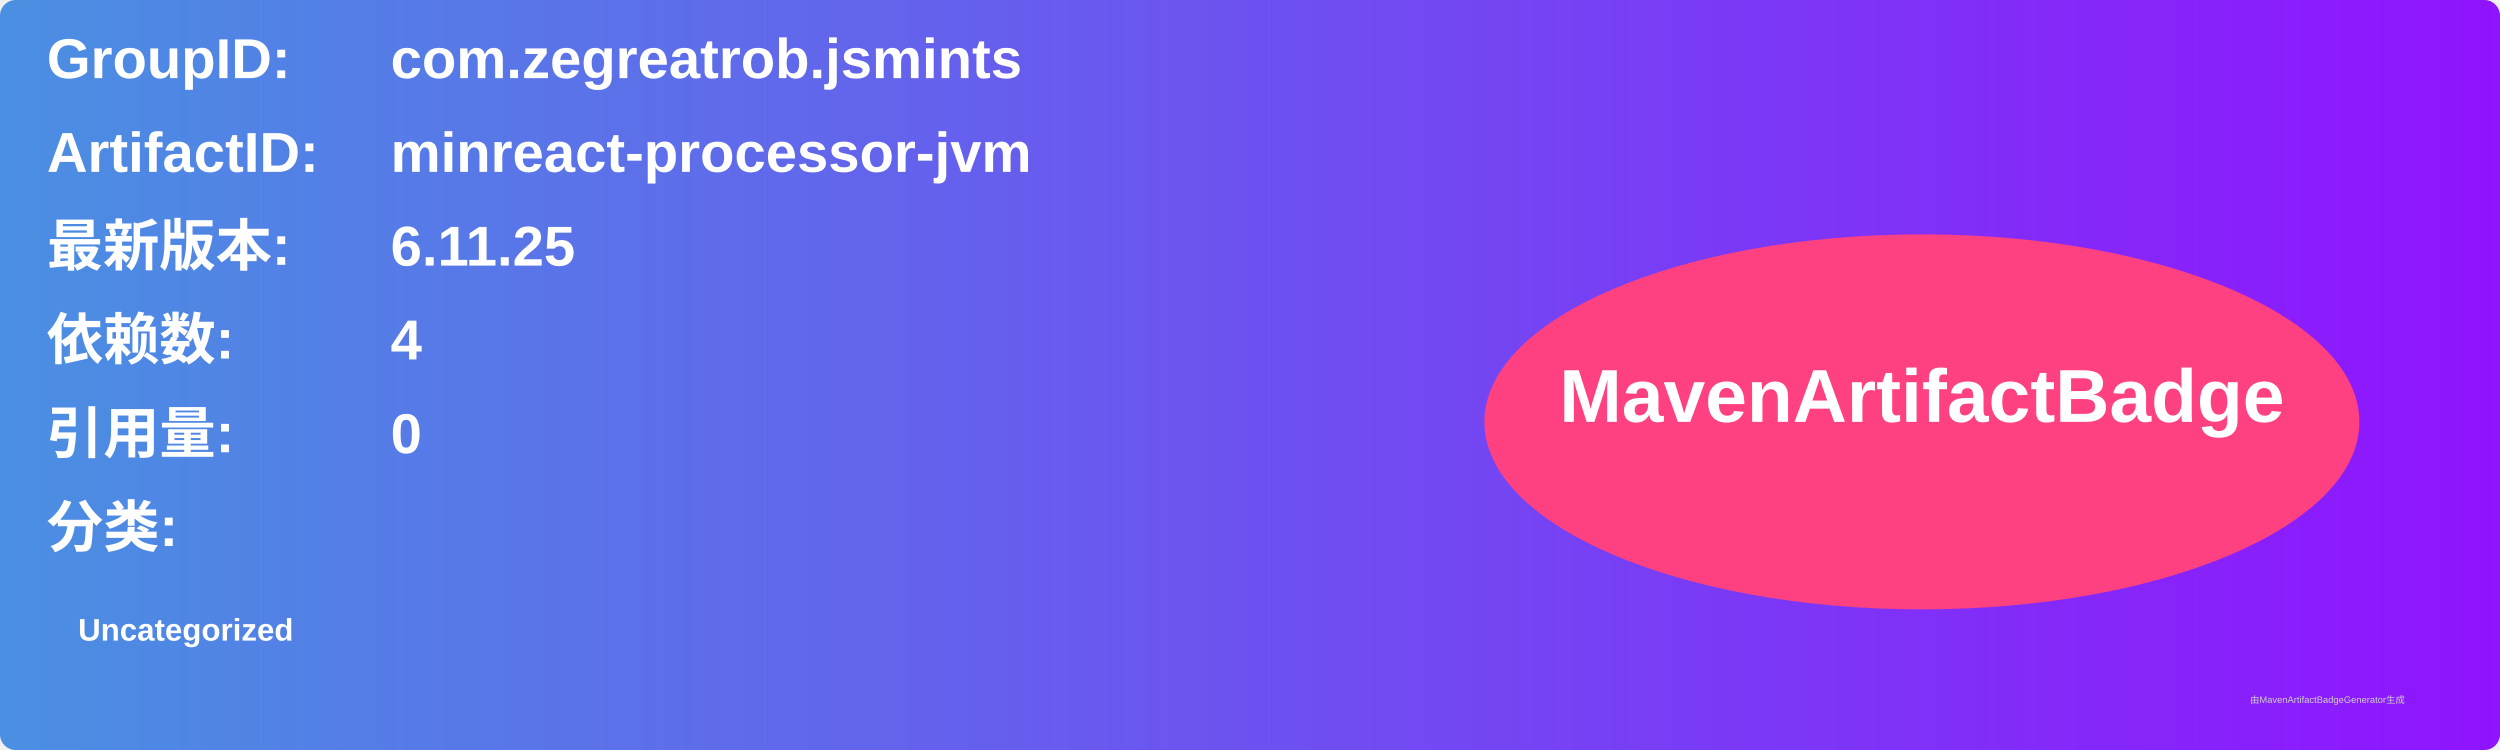
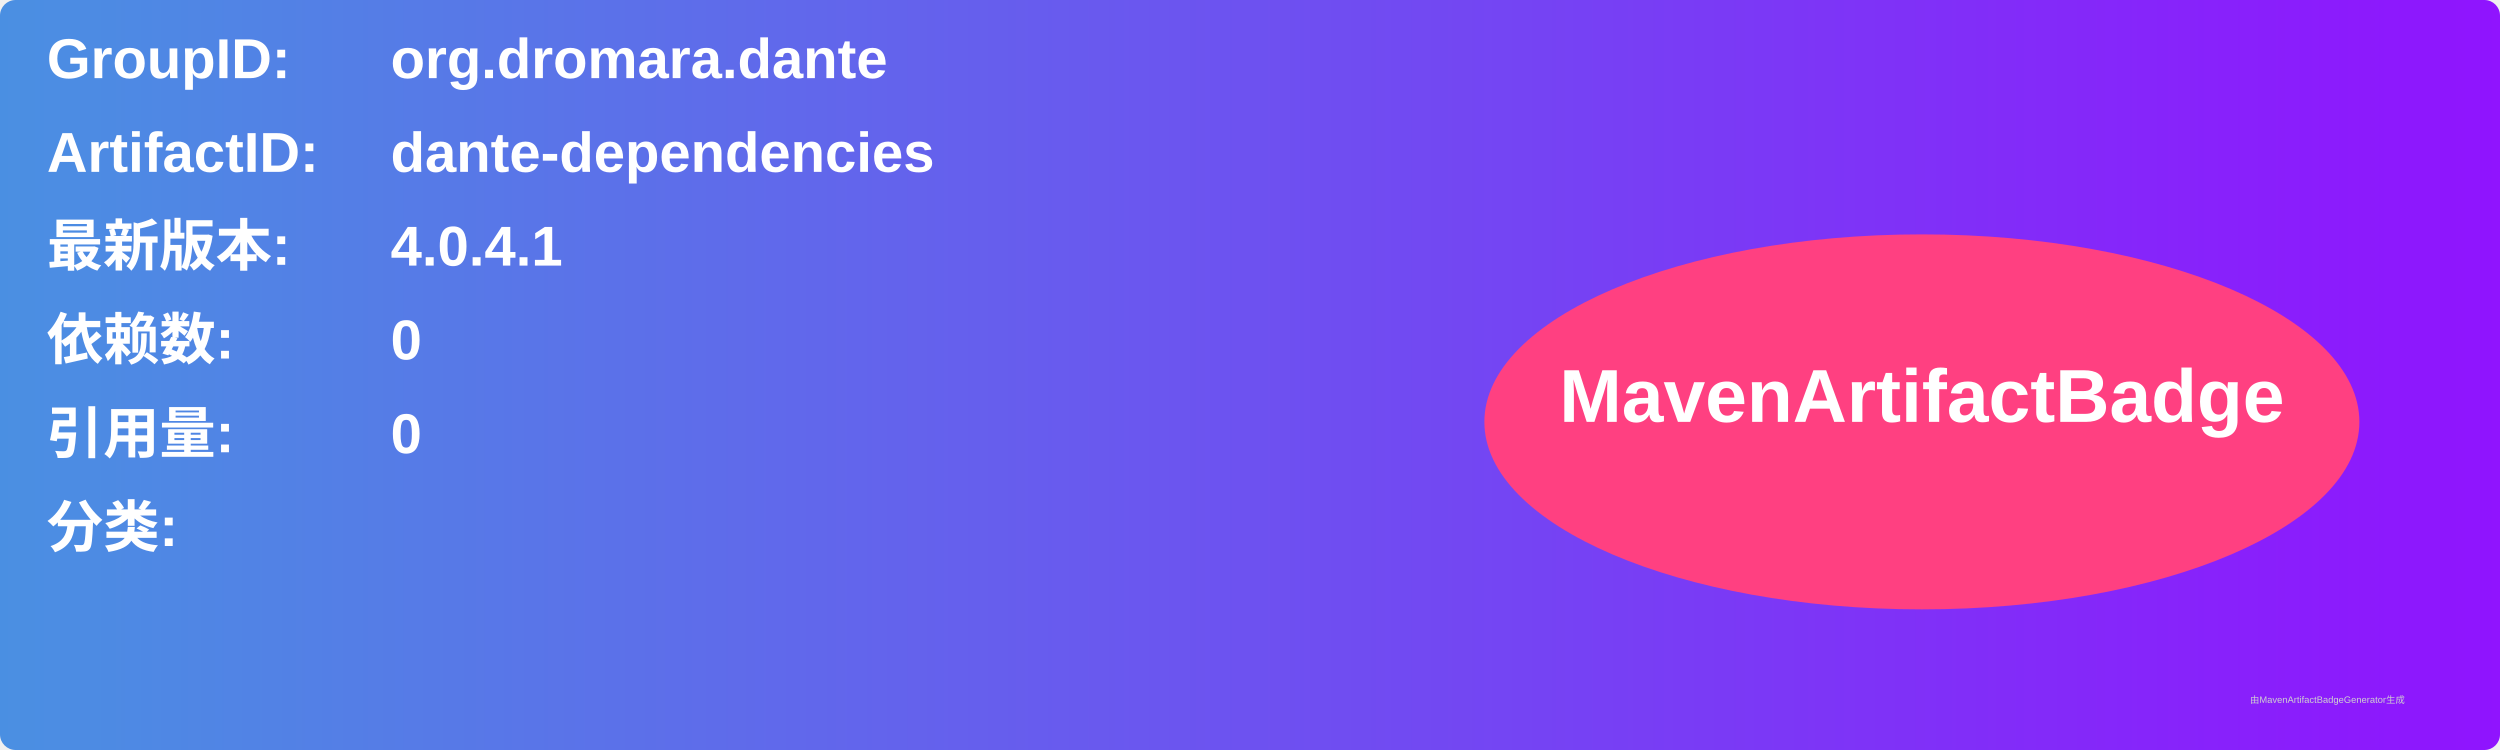
<svg xmlns="http://www.w3.org/2000/svg" width="800" height="240" viewBox="0 0 800 240">
  <linearGradient id="grad" x1="0%" y1="0%" x2="100%" y2="0%">
    <stop offset="0%" stop-color="#4a90e2" />
    <stop offset="100%" stop-color="#9013fe" />
  </linearGradient>
  <rect width="100%" height="100%" rx="5" ry="5" fill="url(#grad)" />
  <g transform="translate(15, 15)">
    <text x="0" y="10" font-family="Arial" font-size="18" fill="white" font-weight="bold" width="260">GroupID:</text>
-     <text x="110" y="10" font-family="Arial" font-size="18" fill="white" font-weight="bold" width="460">com.zegreatrob.jsmints</text>
+     <text x="110" y="10" font-family="Arial" font-size="18" fill="white" font-weight="bold" width="460">org.dromara.dante</text>
    <text x="0" y="40" font-family="Arial" font-size="18" fill="white" font-weight="bold" width="260">ArtifactID:</text>
-     <text x="110" y="40" font-family="Arial" font-size="18" fill="white" font-weight="bold" width="460">minreact-processor-jvm</text>
+     <text x="110" y="40" font-family="Arial" font-size="18" fill="white" font-weight="bold" width="460">dante-dependencies</text>
    <text x="0" y="70" font-family="Arial" font-size="18" fill="white" font-weight="bold">最新版本:</text>
    <text x="110" y="70" font-family="Arial" font-size="18" fill="white" font-weight="bold">
-       <tspan font-weight="bold">6.11.25</tspan>
+       <tspan font-weight="bold">4.0.4.1</tspan>
    </text>
    <text x="0" y="100" font-family="Arial" font-size="18" fill="white" font-weight="bold">依赖数: </text>
    <text x="110" y="100" font-family="Arial" font-size="18" fill="white">
-       <tspan font-weight="bold">4</tspan>
+       <tspan font-weight="bold">0</tspan>
    </text>
    <text x="0" y="130" font-family="Arial" font-size="18" fill="white" font-weight="bold">引用量: </text>
    <text x="110" y="130" font-family="Arial" font-size="18" fill="white">
      <tspan font-weight="bold">0</tspan>
    </text>
    <text x="0" y="160" font-family="Arial" font-size="18" fill="white" font-weight="bold">分类:</text>
    <text x="10" y="190" font-family="Arial" font-size="10" fill="white">
-       <tspan font-weight="bold">Uncategorized</tspan>
+       <tspan font-weight="bold" />
    </text>
    <ellipse cx="600" cy="120" rx="140" ry="60" fill="#ff4081" />
    <text x="600" y="120" text-anchor="middle" font-family="Arial" font-size="24" fill="white" font-weight="bold">MavenArtifactBadge</text>
  </g>
  <text x="720" y="225" font-family="Arial" font-size="3" fill="#d0d0d0">由MavenArtifactBadgeGenerator生成</text>
</svg>
